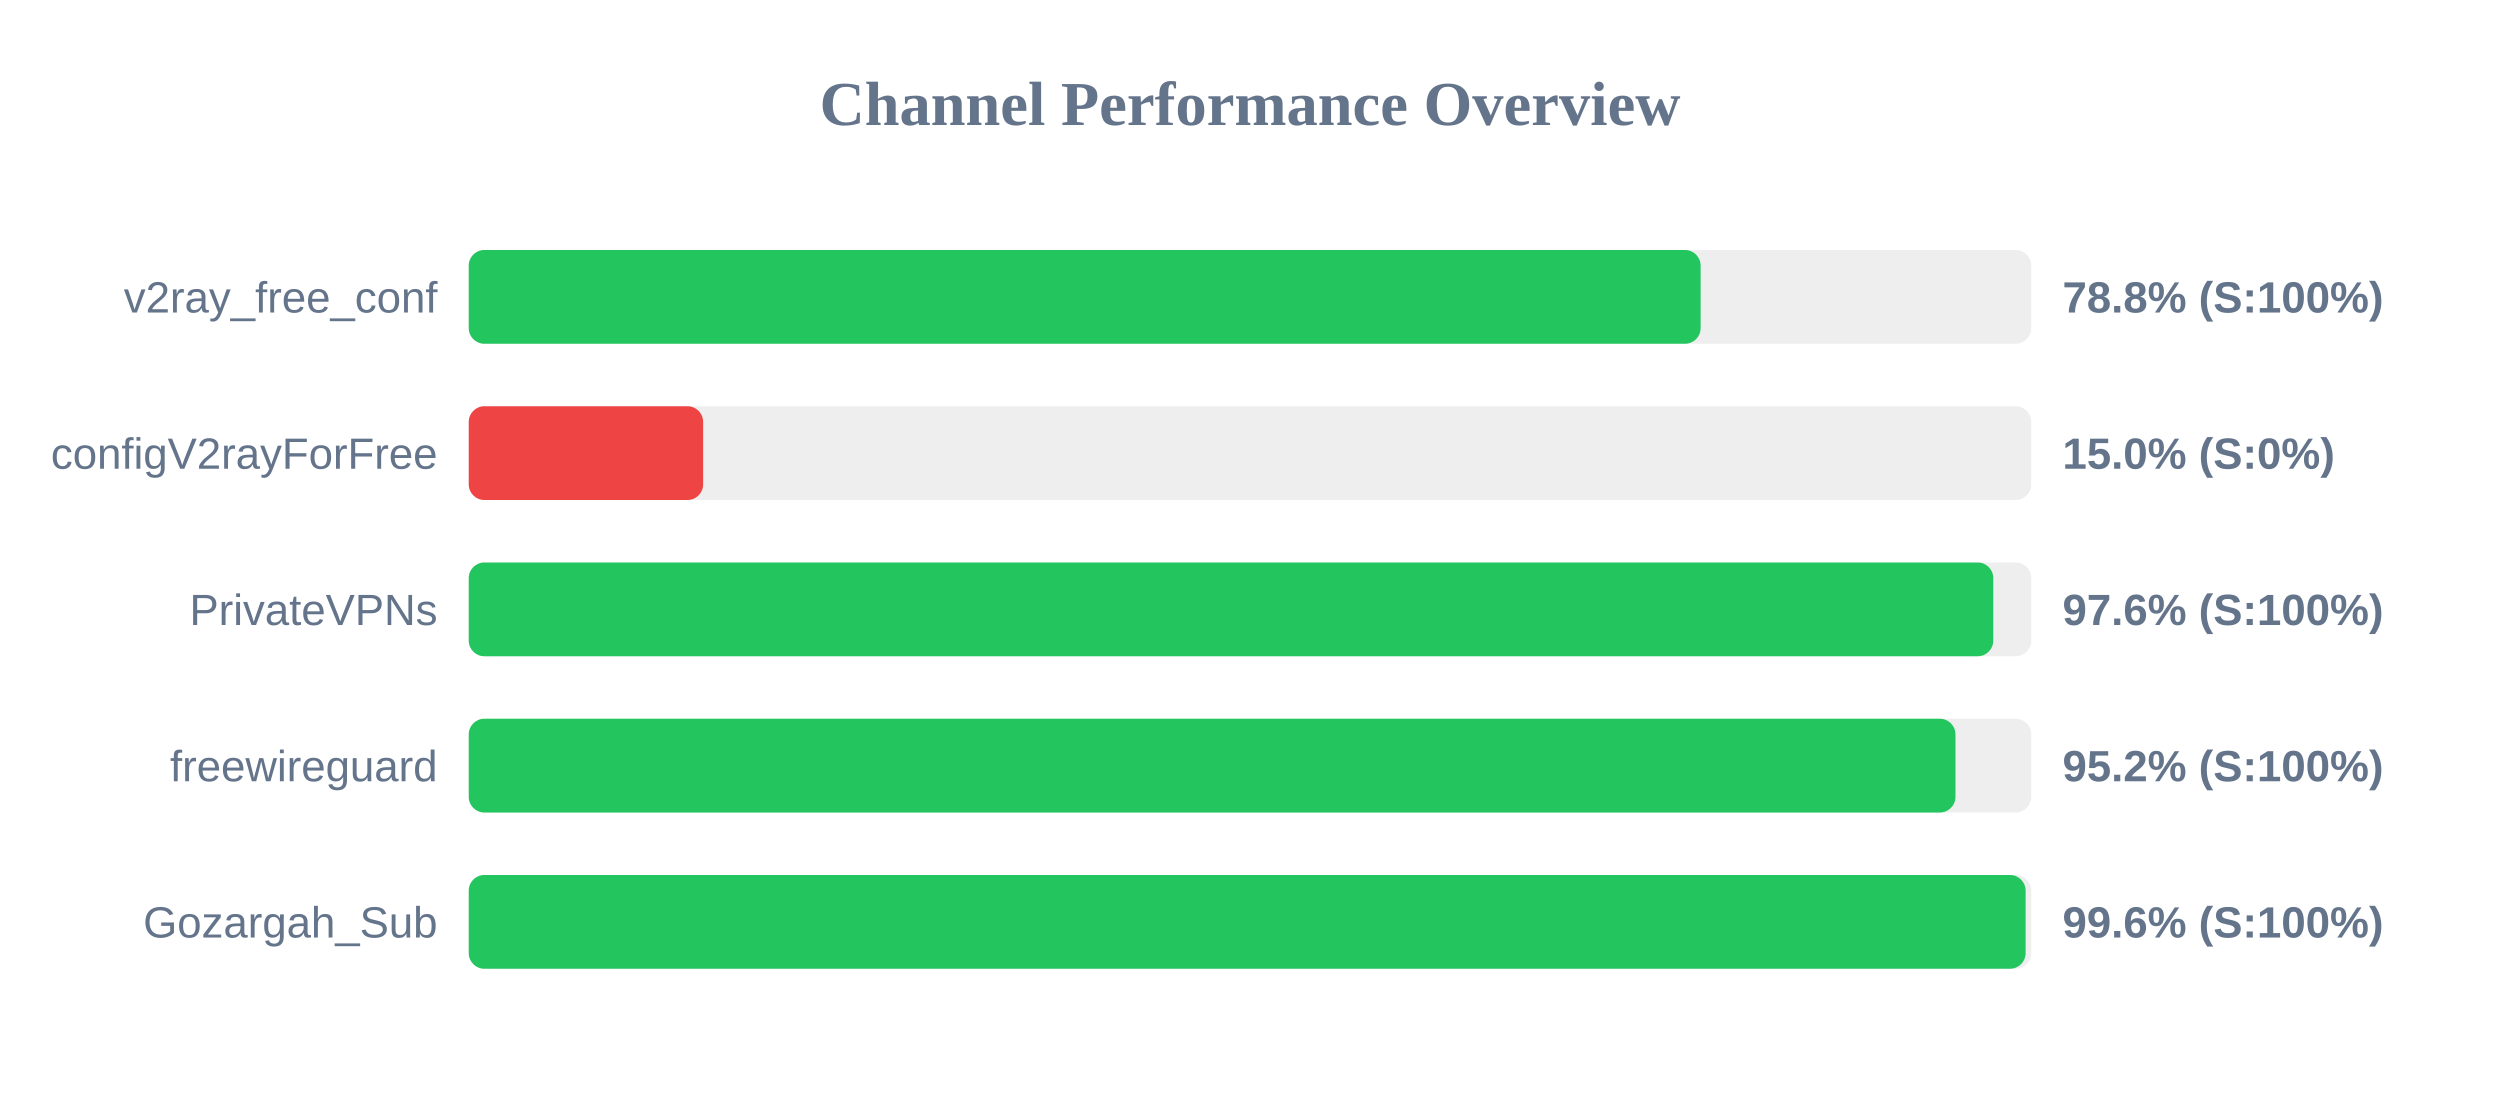
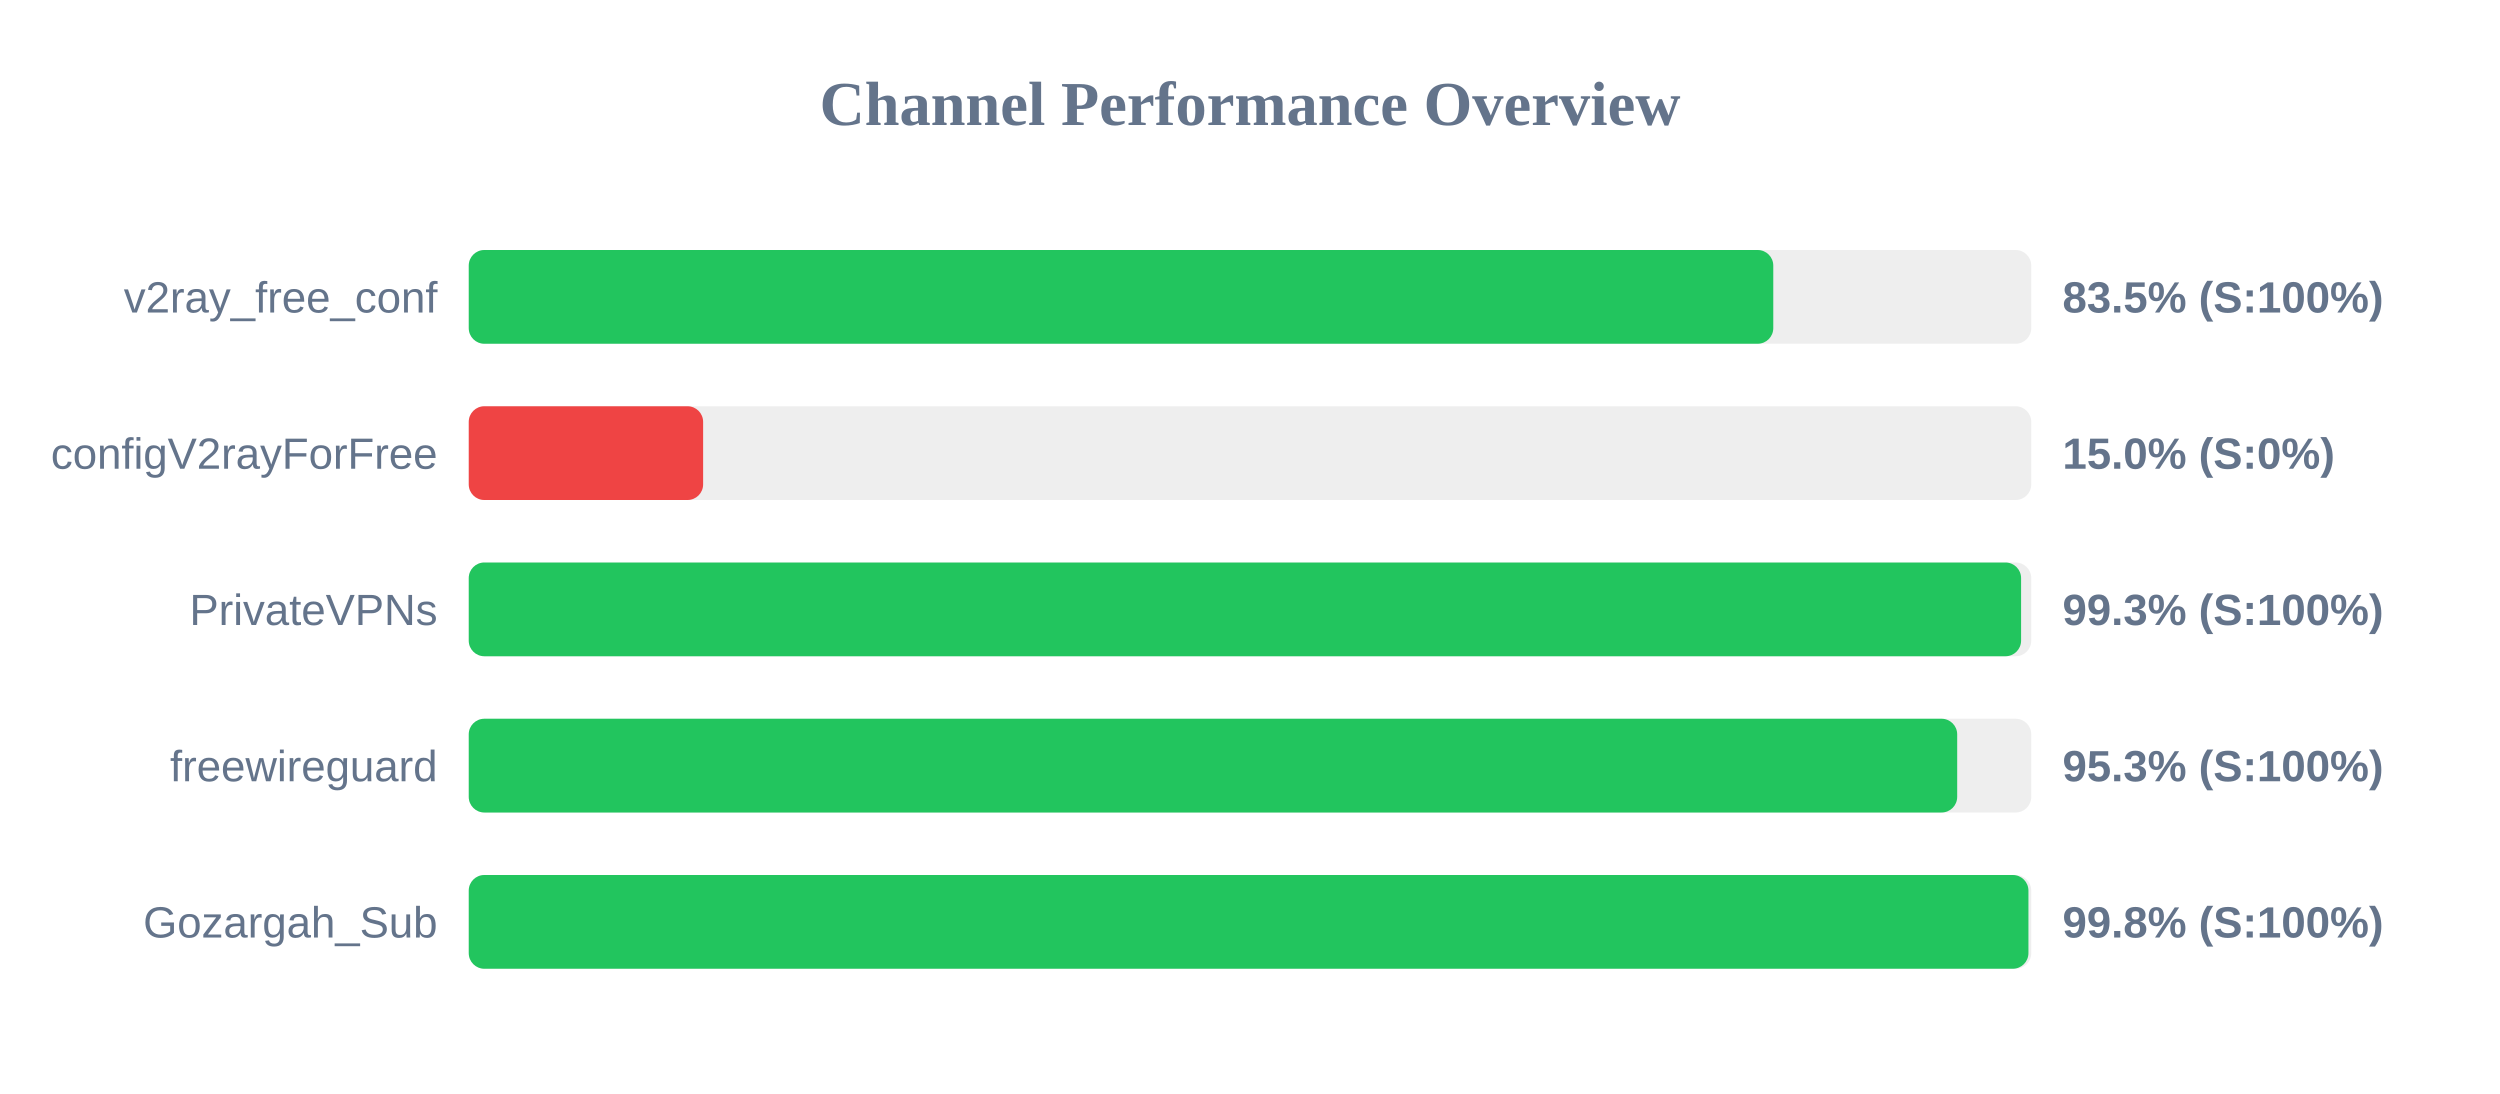
<svg xmlns="http://www.w3.org/2000/svg" width="800" height="350" version="1.1">
  <style>
        .row { font: 14px Arial; fill: #64748b; }
        .score { font: bold 14px Arial; fill: #64748b; }
    </style>
  <text x="400" y="40" text-anchor="middle" font-size="20px" font-weight="bold" fill="#64748b">Channel Performance Overview</text>
  <rect x="150" y="80" width="500" height="30" fill="#eee" rx="5" />
-   <rect x="150" y="80" width="394.2" height="30" fill="#22c55e" rx="5" />
+   <rect x="150" y="80" width="417.45" height="30" fill="#22c55e" rx="5" />
  <text x="140" y="100" text-anchor="end" class="row">v2ray_free_conf</text>
-   <text x="660" y="100" text-anchor="start" class="score">78.8% (S:100%)</text>
+   <text x="660" y="100" text-anchor="start" class="score">83.5% (S:100%)</text>
  <rect x="150" y="130" width="500" height="30" fill="#eee" rx="5" />
  <rect x="150" y="130" width="75.0" height="30" fill="#ef4444" rx="5" />
  <text x="140" y="150" text-anchor="end" class="row">configV2rayForFree</text>
  <text x="660" y="150" text-anchor="start" class="score">15.0% (S:0%)</text>
  <rect x="150" y="180" width="500" height="30" fill="#eee" rx="5" />
-   <rect x="150" y="180" width="487.85" height="30" fill="#22c55e" rx="5" />
+   <rect x="150" y="180" width="496.75" height="30" fill="#22c55e" rx="5" />
  <text x="140" y="200" text-anchor="end" class="row">PrivateVPNs</text>
-   <text x="660" y="200" text-anchor="start" class="score">97.6% (S:100%)</text>
+   <text x="660" y="200" text-anchor="start" class="score">99.3% (S:100%)</text>
  <rect x="150" y="230" width="500" height="30" fill="#eee" rx="5" />
-   <rect x="150" y="230" width="475.75" height="30" fill="#22c55e" rx="5" />
+   <rect x="150" y="230" width="476.3" height="30" fill="#22c55e" rx="5" />
  <text x="140" y="250" text-anchor="end" class="row">freewireguard</text>
-   <text x="660" y="250" text-anchor="start" class="score">95.2% (S:100%)</text>
+   <text x="660" y="250" text-anchor="start" class="score">95.3% (S:100%)</text>
  <rect x="150" y="280" width="500" height="30" fill="#eee" rx="5" />
-   <rect x="150" y="280" width="498.2" height="30" fill="#22c55e" rx="5" />
+   <rect x="150" y="280" width="499.1" height="30" fill="#22c55e" rx="5" />
  <text x="140" y="300" text-anchor="end" class="row">Gozargah_Sub</text>
-   <text x="660" y="300" text-anchor="start" class="score">99.6% (S:100%)</text>
+   <text x="660" y="300" text-anchor="start" class="score">99.8% (S:100%)</text>
</svg>
